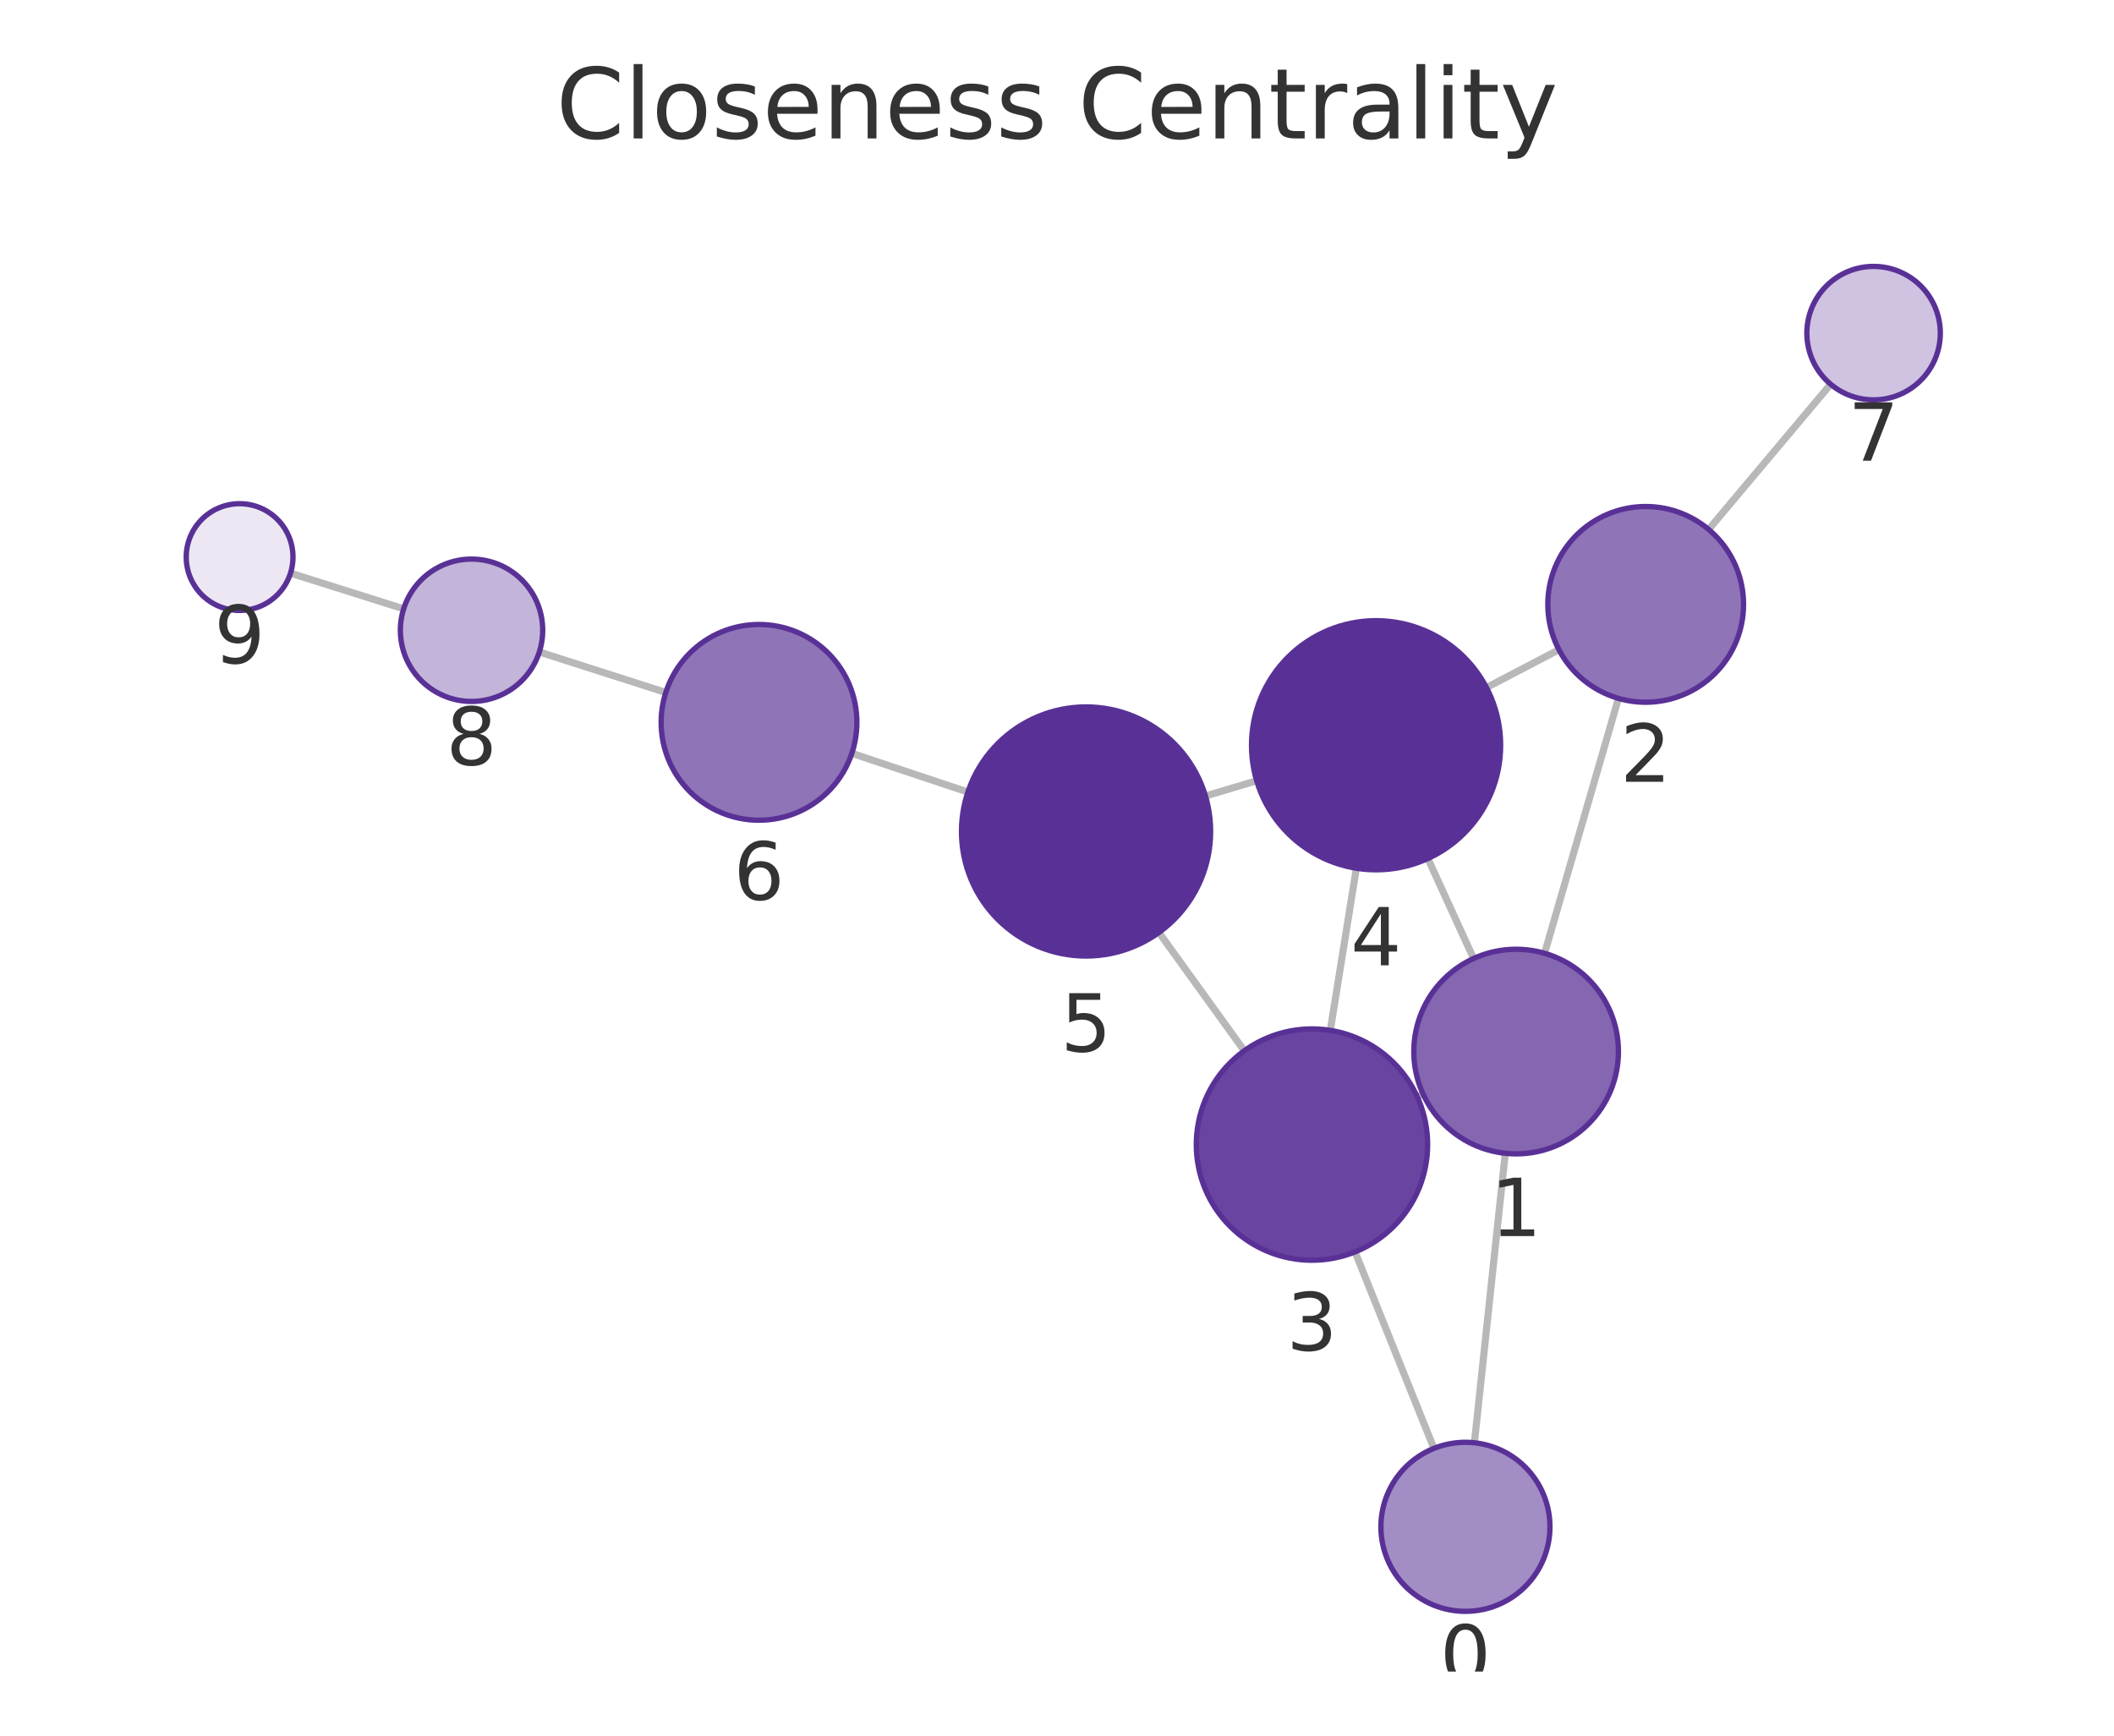
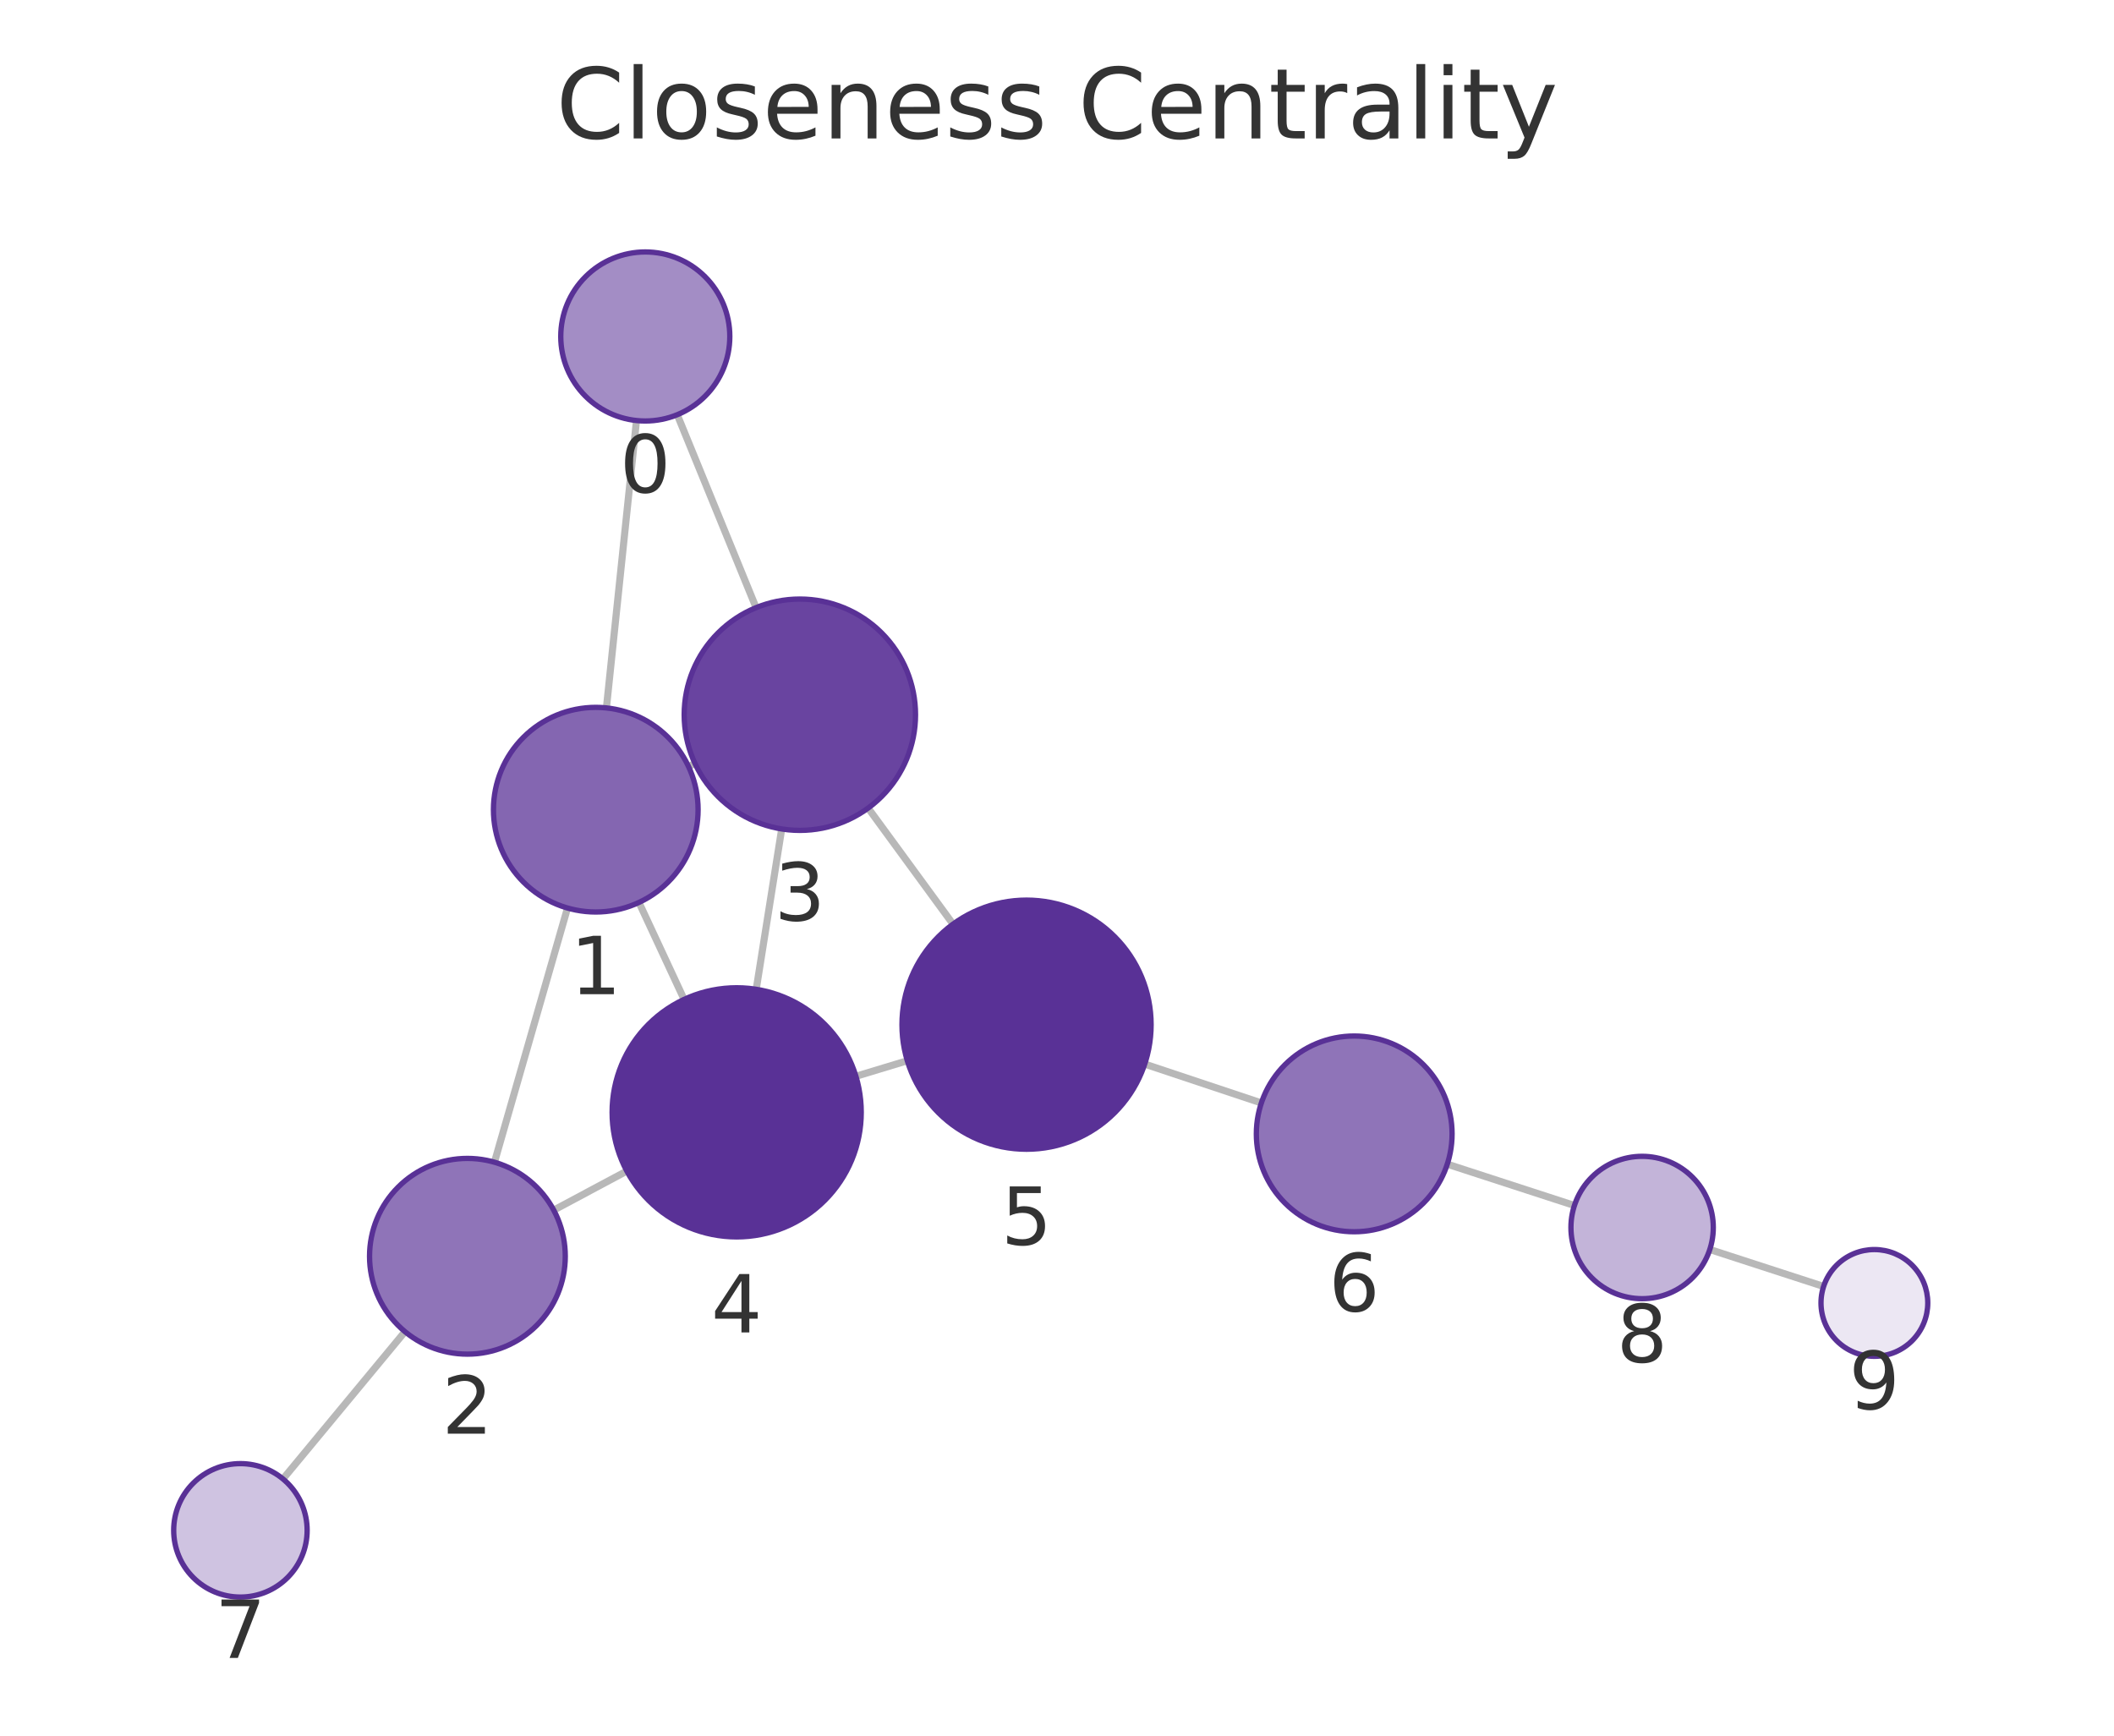
<svg xmlns="http://www.w3.org/2000/svg" xmlns:xlink="http://www.w3.org/1999/xlink" width="237.6pt" height="195.078pt" viewBox="0 0 237.6 195.078" version="1.1">
  <defs>
    <style type="text/css">*{stroke-linejoin: round; stroke-linecap: butt}</style>
  </defs>
  <g id="figure_1">
    <g id="patch_1">
      <path d="M 0 195.078  L 237.6 195.078  L 237.6 0  L 0 0  L 0 195.078  z " style="fill: none" />
    </g>
    <g id="axes_1">
      <g id="patch_2">
        <path d="M 7.2 187.878  L 230.4 187.878  L 230.4 21.558  L 7.2 21.558  L 7.2 187.878  z " style="fill: none" />
      </g>
      <g id="EdgeCollection_1">
-         <path d="M 165.713 162.16  L 169.183 129.625  " clip-path="url(#p7658e4f506)" style="fill: #b8b8b8; stroke: #b8b8b8; stroke-width: 0.8" />
-         <path d="M 161.165 162.79  L 152.299 140.708  " clip-path="url(#p7658e4f506)" style="fill: #b8b8b8; stroke: #b8b8b8; stroke-width: 0.8" />
-         <path d="M 173.602 107.144  L 181.903 78.494  " clip-path="url(#p7658e4f506)" style="fill: #b8b8b8; stroke: #b8b8b8; stroke-width: 0.8" />
-         <path d="M 159.937 122.958  L 159.286 123.254  " clip-path="url(#p7658e4f506)" style="fill: #b8b8b8; stroke: #b8b8b8; stroke-width: 0.8" />
-         <path d="M 165.621 107.731  L 160.483 96.495  " clip-path="url(#p7658e4f506)" style="fill: #b8b8b8; stroke: #b8b8b8; stroke-width: 0.8" />
-         <path d="M 175.215 73.023  L 167.07 77.279  " clip-path="url(#p7658e4f506)" style="fill: #b8b8b8; stroke: #b8b8b8; stroke-width: 0.8" />
-         <path d="M 192.04 59.507  L 205.754 43.185  " clip-path="url(#p7658e4f506)" style="fill: #b8b8b8; stroke: #b8b8b8; stroke-width: 0.8" />
-         <path d="M 149.517 115.808  L 152.443 97.585  " clip-path="url(#p7658e4f506)" style="fill: #b8b8b8; stroke: #b8b8b8; stroke-width: 0.8" />
-         <path d="M 139.849 118.102  L 130.256 104.807  " clip-path="url(#p7658e4f506)" style="fill: #b8b8b8; stroke: #b8b8b8; stroke-width: 0.8" />
-         <path d="M 141.243 87.752  L 135.484 89.464  " clip-path="url(#p7658e4f506)" style="fill: #b8b8b8; stroke: #b8b8b8; stroke-width: 0.8" />
-         <path d="M 108.784 89.022  L 95.741 84.67  " clip-path="url(#p7658e4f506)" style="fill: #b8b8b8; stroke: #b8b8b8; stroke-width: 0.8" />
-         <path d="M 74.831 77.832  L 60.617 73.279  " clip-path="url(#p7658e4f506)" style="fill: #b8b8b8; stroke: #b8b8b8; stroke-width: 0.8" />
-         <path d="M 45.369 68.43  L 32.652 64.418  " clip-path="url(#p7658e4f506)" style="fill: #b8b8b8; stroke: #b8b8b8; stroke-width: 0.8" />
+         <path d="M 71.537 47.267  L 68.157 79.567  " clip-path="url(#pd6e37c65d2)" style="fill: #b8b8b8; stroke: #b8b8b8; stroke-width: 0.8" />
+         <path d="M 76.119 46.612  L 84.98 68.297  " clip-path="url(#pd6e37c65d2)" style="fill: #b8b8b8; stroke: #b8b8b8; stroke-width: 0.8" />
+         <path d="M 63.784 102.057  L 55.573 130.627  " clip-path="url(#pd6e37c65d2)" style="fill: #b8b8b8; stroke: #b8b8b8; stroke-width: 0.8" />
+         <path d="M 77.387 86.153  L 78.112 85.815  " clip-path="url(#pd6e37c65d2)" style="fill: #b8b8b8; stroke: #b8b8b8; stroke-width: 0.8" />
+         <path d="M 71.815 101.43  L 76.889 112.328  " clip-path="url(#pd6e37c65d2)" style="fill: #b8b8b8; stroke: #b8b8b8; stroke-width: 0.8" />
+         <path d="M 62.235 136.013  L 70.451 131.62  " clip-path="url(#pd6e37c65d2)" style="fill: #b8b8b8; stroke: #b8b8b8; stroke-width: 0.8" />
+         <path d="M 45.518 149.67  L 31.805 166.227  " clip-path="url(#pd6e37c65d2)" style="fill: #b8b8b8; stroke: #b8b8b8; stroke-width: 0.8" />
+         <path d="M 87.858 93.17  L 84.994 111.193  " clip-path="url(#pd6e37c65d2)" style="fill: #b8b8b8; stroke: #b8b8b8; stroke-width: 0.8" />
+         <path d="M 97.572 90.824  L 107.113 103.869  " clip-path="url(#pd6e37c65d2)" style="fill: #b8b8b8; stroke: #b8b8b8; stroke-width: 0.8" />
+         <path d="M 96.199 120.968  L 101.976 119.221  " clip-path="url(#pd6e37c65d2)" style="fill: #b8b8b8; stroke: #b8b8b8; stroke-width: 0.8" />
+         <path d="M 128.659 119.596  L 141.769 123.965  " clip-path="url(#pd6e37c65d2)" style="fill: #b8b8b8; stroke: #b8b8b8; stroke-width: 0.8" />
+         <path d="M 162.666 130.845  L 176.955 135.491  " clip-path="url(#pd6e37c65d2)" style="fill: #b8b8b8; stroke: #b8b8b8; stroke-width: 0.8" />
+         <path d="M 192.172 140.436  L 204.963 144.59  " clip-path="url(#pd6e37c65d2)" style="fill: #b8b8b8; stroke: #b8b8b8; stroke-width: 0.8" />
      </g>
      <g id="VertexCollection_1">
-         <path d="M 164.705 181.106  C 167.224 181.106 169.641 180.105 171.423 178.324  C 173.204 176.542 174.205 174.126 174.205 171.606  C 174.205 169.087 173.204 166.67 171.423 164.889  C 169.641 163.107 167.224 162.106 164.705 162.106  C 162.186 162.106 159.769 163.107 157.987 164.889  C 156.206 166.67 155.205 169.087 155.205 171.606  C 155.205 174.126 156.206 176.542 157.987 178.324  C 159.769 180.105 162.186 181.106 164.705 181.106  z " clip-path="url(#p7658e4f506)" style="fill: #a38dc5; stroke: #593196; stroke-width: 0.6" />
-         <path d="M 170.402 129.69  C 173.452 129.69 176.377 128.478 178.534 126.322  C 180.691 124.165 181.902 121.24 181.902 118.19  C 181.902 115.14 180.691 112.215 178.534 110.058  C 176.377 107.902 173.452 106.69 170.402 106.69  C 167.352 106.69 164.427 107.902 162.271 110.058  C 160.114 112.215 158.902 115.14 158.902 118.19  C 158.902 121.24 160.114 124.165 162.271 126.322  C 164.427 128.478 167.352 129.69 170.402 129.69  z " clip-path="url(#p7658e4f506)" style="fill: #8466b1; stroke: #593196; stroke-width: 0.6" />
-         <path d="M 184.964 78.929  C 187.881 78.929 190.679 77.77 192.742 75.707  C 194.805 73.644 195.964 70.846 195.964 67.929  C 195.964 65.011 194.805 62.213 192.742 60.15  C 190.679 58.088 187.881 56.929 184.964 56.929  C 182.047 56.929 179.249 58.088 177.186 60.15  C 175.123 62.213 173.964 65.011 173.964 67.929  C 173.964 70.846 175.123 73.644 177.186 75.707  C 179.249 77.77 182.047 78.929 184.964 78.929  z " clip-path="url(#p7658e4f506)" style="fill: #8f74b8; stroke: #593196; stroke-width: 0.6" />
-         <path d="M 147.456 141.644  C 150.903 141.644 154.21 140.274 156.648 137.836  C 159.086 135.398 160.456 132.092 160.456 128.644  C 160.456 125.196 159.086 121.889 156.648 119.452  C 154.21 117.014 150.903 115.644 147.456 115.644  C 144.008 115.644 140.701 117.014 138.263 119.452  C 135.825 121.889 134.456 125.196 134.456 128.644  C 134.456 132.092 135.825 135.398 138.263 137.836  C 140.701 140.274 144.008 141.644 147.456 141.644  z " clip-path="url(#p7658e4f506)" style="fill: #6944a0; stroke: #593196; stroke-width: 0.6" />
-         <path d="M 154.662 97.762  C 158.375 97.762 161.936 96.287 164.562 93.662  C 167.187 91.037 168.662 87.475 168.662 83.762  C 168.662 80.05 167.187 76.488 164.562 73.863  C 161.936 71.238 158.375 69.762 154.662 69.762  C 150.949 69.762 147.388 71.238 144.763 73.863  C 142.137 76.488 140.662 80.05 140.662 83.762  C 140.662 87.475 142.137 91.037 144.763 93.662  C 147.388 96.287 150.949 97.762 154.662 97.762  z " clip-path="url(#p7658e4f506)" style="fill: #593196; stroke: #593196; stroke-width: 0.6" />
-         <path d="M 122.065 107.454  C 125.777 107.454 129.339 105.979 131.964 103.353  C 134.59 100.728 136.065 97.167 136.065 93.454  C 136.065 89.741 134.59 86.18 131.964 83.554  C 129.339 80.929 125.777 79.454 122.065 79.454  C 118.352 79.454 114.791 80.929 112.165 83.554  C 109.54 86.18 108.065 89.741 108.065 93.454  C 108.065 97.167 109.54 100.728 112.165 103.353  C 114.791 105.979 118.352 107.454 122.065 107.454  z " clip-path="url(#p7658e4f506)" style="fill: #593196; stroke: #593196; stroke-width: 0.6" />
-         <path d="M 85.307 92.188  C 88.224 92.188 91.022 91.029 93.085 88.967  C 95.148 86.904 96.307 84.106 96.307 81.188  C 96.307 78.271 95.148 75.473 93.085 73.41  C 91.022 71.347 88.224 70.188 85.307 70.188  C 82.389 70.188 79.591 71.347 77.528 73.41  C 75.466 75.473 74.307 78.271 74.307 81.188  C 74.307 84.106 75.466 86.904 77.528 88.967  C 79.591 91.029 82.389 92.188 85.307 92.188  z " clip-path="url(#p7658e4f506)" style="fill: #8f74b8; stroke: #593196; stroke-width: 0.6" />
-         <path d="M 210.579 44.943  C 212.568 44.943 214.476 44.153 215.883 42.746  C 217.289 41.34 218.079 39.432 218.079 37.443  C 218.079 35.454 217.289 33.546 215.883 32.14  C 214.476 30.733 212.568 29.943 210.579 29.943  C 208.59 29.943 206.682 30.733 205.276 32.14  C 203.869 33.546 203.079 35.454 203.079 37.443  C 203.079 39.432 203.869 41.34 205.276 42.746  C 206.682 44.153 208.59 44.943 210.579 44.943  z " clip-path="url(#p7658e4f506)" style="fill: #cfc3e1; stroke: #593196; stroke-width: 0.6" />
-         <path d="M 52.998 78.838  C 55.12 78.838 57.155 77.995 58.655 76.495  C 60.155 74.994 60.998 72.959 60.998 70.838  C 60.998 68.716 60.155 66.681 58.655 65.181  C 57.155 63.681 55.12 62.838 52.998 62.838  C 50.876 62.838 48.841 63.681 47.341 65.181  C 45.841 66.681 44.998 68.716 44.998 70.838  C 44.998 72.959 45.841 74.994 47.341 76.495  C 48.841 77.995 50.876 78.838 52.998 78.838  z " clip-path="url(#p7658e4f506)" style="fill: #c3b4d9; stroke: #593196; stroke-width: 0.6" />
-         <path d="M 26.93 68.612  C 28.522 68.612 30.048 67.98 31.173 66.855  C 32.298 65.73 32.93 64.204 32.93 62.612  C 32.93 61.021 32.298 59.495 31.173 58.37  C 30.048 57.245 28.522 56.612 26.93 56.612  C 25.339 56.612 23.813 57.245 22.688 58.37  C 21.563 59.495 20.93 61.021 20.93 62.612  C 20.93 64.204 21.563 65.73 22.688 66.855  C 23.813 67.98 25.339 68.612 26.93 68.612  z " clip-path="url(#p7658e4f506)" style="fill: #ece7f3; stroke: #593196; stroke-width: 0.6" />
+         <path d="M 72.526 47.318  C 75.045 47.318 77.462 46.317 79.243 44.536  C 81.025 42.754 82.026 40.338 82.026 37.818  C 82.026 35.299 81.025 32.882 79.243 31.101  C 77.462 29.319 75.045 28.318 72.526 28.318  C 70.006 28.318 67.59 29.319 65.808 31.101  C 64.027 32.882 63.026 35.299 63.026 37.818  C 63.026 40.338 64.027 42.754 65.808 44.536  C 67.59 46.317 70.006 47.318 72.526 47.318  z " clip-path="url(#pd6e37c65d2)" style="fill: #a38dc5; stroke: #593196; stroke-width: 0.6" />
+         <path d="M 66.961 102.504  C 70.011 102.504 72.936 101.293 75.092 99.136  C 77.249 96.98 78.461 94.054 78.461 91.004  C 78.461 87.955 77.249 85.029 75.092 82.873  C 72.936 80.716 70.011 79.504 66.961 79.504  C 63.911 79.504 60.986 80.716 58.829 82.873  C 56.672 85.029 55.461 87.955 55.461 91.004  C 55.461 94.054 56.672 96.98 58.829 99.136  C 60.986 101.293 63.911 102.504 66.961 102.504  z " clip-path="url(#pd6e37c65d2)" style="fill: #8466b1; stroke: #593196; stroke-width: 0.6" />
+         <path d="M 52.534 152.199  C 55.452 152.199 58.25 151.04 60.312 148.977  C 62.375 146.914 63.534 144.116 63.534 141.199  C 63.534 138.281 62.375 135.483 60.312 133.42  C 58.25 131.358 55.452 130.199 52.534 130.199  C 49.617 130.199 46.819 131.358 44.756 133.42  C 42.693 135.483 41.534 138.281 41.534 141.199  C 41.534 144.116 42.693 146.914 44.756 148.977  C 46.819 151.04 49.617 152.199 52.534 152.199  z " clip-path="url(#pd6e37c65d2)" style="fill: #8f74b8; stroke: #593196; stroke-width: 0.6" />
+         <path d="M 89.898 93.331  C 93.346 93.331 96.652 91.961 99.09 89.523  C 101.528 87.085 102.898 83.778 102.898 80.331  C 102.898 76.883 101.528 73.576 99.09 71.138  C 96.652 68.7 93.346 67.331 89.898 67.331  C 86.45 67.331 83.143 68.7 80.706 71.138  C 78.268 73.576 76.898 76.883 76.898 80.331  C 76.898 83.778 78.268 87.085 80.706 89.523  C 83.143 91.961 86.45 93.331 89.898 93.331  z " clip-path="url(#pd6e37c65d2)" style="fill: #6944a0; stroke: #593196; stroke-width: 0.6" />
+         <path d="M 82.798 139.02  C 86.51 139.02 90.072 137.545 92.697 134.919  C 95.322 132.294 96.798 128.733 96.798 125.02  C 96.798 121.307 95.322 117.746 92.697 115.12  C 90.072 112.495 86.51 111.02 82.798 111.02  C 79.085 111.02 75.523 112.495 72.898 115.12  C 70.273 117.746 68.798 121.307 68.798 125.02  C 68.798 128.733 70.273 132.294 72.898 134.919  C 75.523 137.545 79.085 139.02 82.798 139.02  z " clip-path="url(#pd6e37c65d2)" style="fill: #593196; stroke: #593196; stroke-width: 0.6" />
+         <path d="M 115.377 129.169  C 119.09 129.169 122.652 127.694 125.277 125.069  C 127.902 122.444 129.377 118.882 129.377 115.169  C 129.377 111.457 127.902 107.895 125.277 105.27  C 122.652 102.645 119.09 101.169 115.377 101.169  C 111.665 101.169 108.103 102.645 105.478 105.27  C 102.853 107.895 101.377 111.457 101.377 115.169  C 101.377 118.882 102.853 122.444 105.478 125.069  C 108.103 127.694 111.665 129.169 115.377 129.169  z " clip-path="url(#pd6e37c65d2)" style="fill: #593196; stroke: #593196; stroke-width: 0.6" />
+         <path d="M 152.205 138.443  C 155.122 138.443 157.92 137.284 159.983 135.222  C 162.046 133.159 163.205 130.361 163.205 127.443  C 163.205 124.526 162.046 121.728 159.983 119.665  C 157.92 117.602 155.122 116.443 152.205 116.443  C 149.288 116.443 146.49 117.602 144.427 119.665  C 142.364 121.728 141.205 124.526 141.205 127.443  C 141.205 130.361 142.364 133.159 144.427 135.222  C 146.49 137.284 149.288 138.443 152.205 138.443  z " clip-path="url(#pd6e37c65d2)" style="fill: #8f74b8; stroke: #593196; stroke-width: 0.6" />
+         <path d="M 27.021 179.503  C 29.01 179.503 30.918 178.713 32.324 177.306  C 33.731 175.9 34.521 173.992 34.521 172.003  C 34.521 170.014 33.731 168.106 32.324 166.7  C 30.918 165.293 29.01 164.503 27.021 164.503  C 25.032 164.503 23.124 165.293 21.718 166.7  C 20.311 168.106 19.521 170.014 19.521 172.003  C 19.521 173.992 20.311 175.9 21.718 177.306  C 23.124 178.713 25.032 179.503 27.021 179.503  z " clip-path="url(#pd6e37c65d2)" style="fill: #cfc3e1; stroke: #593196; stroke-width: 0.6" />
+         <path d="M 184.563 145.965  C 186.684 145.965 188.719 145.122 190.22 143.622  C 191.72 142.122 192.563 140.087 192.563 137.965  C 192.563 135.844 191.72 133.809 190.22 132.308  C 188.719 130.808 186.684 129.965 184.563 129.965  C 182.441 129.965 180.406 130.808 178.906 132.308  C 177.406 133.809 176.563 135.844 176.563 137.965  C 176.563 140.087 177.406 142.122 178.906 143.622  C 180.406 145.122 182.441 145.965 184.563 145.965  z " clip-path="url(#pd6e37c65d2)" style="fill: #c3b4d9; stroke: #593196; stroke-width: 0.6" />
+         <path d="M 210.669 152.443  C 212.261 152.443 213.787 151.811 214.912 150.685  C 216.037 149.56 216.669 148.034 216.669 146.443  C 216.669 144.852 216.037 143.325 214.912 142.2  C 213.787 141.075 212.261 140.443 210.669 140.443  C 209.078 140.443 207.552 141.075 206.427 142.2  C 205.302 143.325 204.669 144.852 204.669 146.443  C 204.669 148.034 205.302 149.56 206.427 150.685  C 207.552 151.811 209.078 152.443 210.669 152.443  z " clip-path="url(#pd6e37c65d2)" style="fill: #ece7f3; stroke: #593196; stroke-width: 0.6" />
      </g>
      <g id="text_1">
-         <g clip-path="url(#p7658e4f506)">
-           <g style="fill: #333333" transform="translate(161.8419 189.1441) scale(0.09 -0.09)">
+         <g clip-path="url(#pd6e37c65d2)">
+           <g style="fill: #333333" transform="translate(69.66268 55.35612) scale(0.09 -0.09)">
            <defs>
              <path id="DejaVuSans-13" d="M 2034 4250  Q 1547 4250 1301 3770  Q 1056 3291 1056 2328  Q 1056 1369 1301 889  Q 1547 409 2034 409  Q 2525 409 2770 889  Q 3016 1369 3016 2328  Q 3016 3291 2770 3770  Q 2525 4250 2034 4250  z M 2034 4750  Q 2819 4750 3233 4129  Q 3647 3509 3647 2328  Q 3647 1150 3233 529  Q 2819 -91 2034 -91  Q 1250 -91 836 529  Q 422 1150 422 2328  Q 422 3509 836 4129  Q 1250 4750 2034 4750  z " transform="scale(0.015625)" />
            </defs>
            <use xlink:href="#DejaVuSans-13" />
          </g>
        </g>
      </g>
      <g id="text_2">
-         <g clip-path="url(#p7658e4f506)">
-           <g style="fill: #333333" transform="translate(167.5391 138.9278) scale(0.09 -0.09)">
+         <g clip-path="url(#pd6e37c65d2)">
+           <g style="fill: #333333" transform="translate(64.09762 111.7423) scale(0.09 -0.09)">
            <defs>
              <path id="DejaVuSans-14" d="M 794 531  L 1825 531  L 1825 4091  L 703 3866  L 703 4441  L 1819 4666  L 2450 4666  L 2450 531  L 3481 531  L 3481 0  L 794 0  L 794 531  z " transform="scale(0.015625)" />
            </defs>
            <use xlink:href="#DejaVuSans-14" />
          </g>
        </g>
      </g>
      <g id="text_3">
-         <g clip-path="url(#p7658e4f506)">
-           <g style="fill: #333333" transform="translate(182.1009 87.86656) scale(0.09 -0.09)">
+         <g clip-path="url(#pd6e37c65d2)">
+           <g style="fill: #333333" transform="translate(49.67115 161.1364) scale(0.09 -0.09)">
            <defs>
              <path id="DejaVuSans-15" d="M 1228 531  L 3431 531  L 3431 0  L 469 0  L 469 531  Q 828 903 1448 1529  Q 2069 2156 2228 2338  Q 2531 2678 2651 2914  Q 2772 3150 2772 3378  Q 2772 3750 2511 3984  Q 2250 4219 1831 4219  Q 1534 4219 1204 4116  Q 875 4013 500 3803  L 500 4441  Q 881 4594 1212 4672  Q 1544 4750 1819 4750  Q 2544 4750 2975 4387  Q 3406 4025 3406 3419  Q 3406 3131 3298 2873  Q 3191 2616 2906 2266  Q 2828 2175 2409 1742  Q 1991 1309 1228 531  z " transform="scale(0.015625)" />
            </defs>
            <use xlink:href="#DejaVuSans-15" />
          </g>
        </g>
      </g>
      <g id="text_4">
-         <g clip-path="url(#p7658e4f506)">
-           <g style="fill: #333333" transform="translate(144.5924 151.7818) scale(0.09 -0.09)">
+         <g clip-path="url(#pd6e37c65d2)">
+           <g style="fill: #333333" transform="translate(87.03481 103.4685) scale(0.09 -0.09)">
            <defs>
              <path id="DejaVuSans-16" d="M 2597 2516  Q 3050 2419 3304 2112  Q 3559 1806 3559 1356  Q 3559 666 3084 287  Q 2609 -91 1734 -91  Q 1441 -91 1130 -33  Q 819 25 488 141  L 488 750  Q 750 597 1062 519  Q 1375 441 1716 441  Q 2309 441 2620 675  Q 2931 909 2931 1356  Q 2931 1769 2642 2001  Q 2353 2234 1838 2234  L 1294 2234  L 1294 2753  L 1863 2753  Q 2328 2753 2575 2939  Q 2822 3125 2822 3475  Q 2822 3834 2567 4026  Q 2313 4219 1838 4219  Q 1578 4219 1281 4162  Q 984 4106 628 3988  L 628 4550  Q 988 4650 1302 4700  Q 1616 4750 1894 4750  Q 2613 4750 3031 4423  Q 3450 4097 3450 3541  Q 3450 3153 3228 2886  Q 3006 2619 2597 2516  z " transform="scale(0.015625)" />
            </defs>
            <use xlink:href="#DejaVuSans-16" />
          </g>
        </g>
      </g>
      <g id="text_5">
-         <g clip-path="url(#p7658e4f506)">
-           <g style="fill: #333333" transform="translate(151.7992 108.5003) scale(0.09 -0.09)">
+         <g clip-path="url(#pd6e37c65d2)">
+           <g style="fill: #333333" transform="translate(79.93449 149.7576) scale(0.09 -0.09)">
            <defs>
              <path id="DejaVuSans-17" d="M 2419 4116  L 825 1625  L 2419 1625  L 2419 4116  z M 2253 4666  L 3047 4666  L 3047 1625  L 3713 1625  L 3713 1100  L 3047 1100  L 3047 0  L 2419 0  L 2419 1100  L 313 1100  L 313 1709  L 2253 4666  z " transform="scale(0.015625)" />
            </defs>
            <use xlink:href="#DejaVuSans-17" />
          </g>
        </g>
      </g>
      <g id="text_6">
-         <g clip-path="url(#p7658e4f506)">
-           <g style="fill: #333333" transform="translate(119.2015 118.1917) scale(0.09 -0.09)">
+         <g clip-path="url(#pd6e37c65d2)">
+           <g style="fill: #333333" transform="translate(112.5143 139.9073) scale(0.09 -0.09)">
            <defs>
              <path id="DejaVuSans-18" d="M 691 4666  L 3169 4666  L 3169 4134  L 1269 4134  L 1269 2991  Q 1406 3038 1543 3061  Q 1681 3084 1819 3084  Q 2600 3084 3056 2656  Q 3513 2228 3513 1497  Q 3513 744 3044 326  Q 2575 -91 1722 -91  Q 1428 -91 1123 -41  Q 819 9 494 109  L 494 744  Q 775 591 1075 516  Q 1375 441 1709 441  Q 2250 441 2565 725  Q 2881 1009 2881 1497  Q 2881 1984 2565 2268  Q 2250 2553 1709 2553  Q 1456 2553 1204 2497  Q 953 2441 691 2322  L 691 4666  z " transform="scale(0.015625)" />
            </defs>
            <use xlink:href="#DejaVuSans-18" />
          </g>
        </g>
      </g>
      <g id="text_7">
-         <g clip-path="url(#p7658e4f506)">
-           <g style="fill: #333333" transform="translate(82.44345 101.1263) scale(0.09 -0.09)">
+         <g clip-path="url(#pd6e37c65d2)">
+           <g style="fill: #333333" transform="translate(149.3418 147.3812) scale(0.09 -0.09)">
            <defs>
              <path id="DejaVuSans-19" d="M 2113 2584  Q 1688 2584 1439 2293  Q 1191 2003 1191 1497  Q 1191 994 1439 701  Q 1688 409 2113 409  Q 2538 409 2786 701  Q 3034 994 3034 1497  Q 3034 2003 2786 2293  Q 2538 2584 2113 2584  z M 3366 4563  L 3366 3988  Q 3128 4100 2886 4159  Q 2644 4219 2406 4219  Q 1781 4219 1451 3797  Q 1122 3375 1075 2522  Q 1259 2794 1537 2939  Q 1816 3084 2150 3084  Q 2853 3084 3261 2657  Q 3669 2231 3669 1497  Q 3669 778 3244 343  Q 2819 -91 2113 -91  Q 1303 -91 875 529  Q 447 1150 447 2328  Q 447 3434 972 4092  Q 1497 4750 2381 4750  Q 2619 4750 2861 4703  Q 3103 4656 3366 4563  z " transform="scale(0.015625)" />
            </defs>
            <use xlink:href="#DejaVuSans-19" />
          </g>
        </g>
      </g>
      <g id="text_8">
-         <g clip-path="url(#p7658e4f506)">
-           <g style="fill: #333333" transform="translate(207.7161 51.78102) scale(0.09 -0.09)">
+         <g clip-path="url(#pd6e37c65d2)">
+           <g style="fill: #333333" transform="translate(24.158 186.3409) scale(0.09 -0.09)">
            <defs>
              <path id="DejaVuSans-1a" d="M 525 4666  L 3525 4666  L 3525 4397  L 1831 0  L 1172 0  L 2766 4134  L 525 4134  L 525 4666  z " transform="scale(0.015625)" />
            </defs>
            <use xlink:href="#DejaVuSans-1a" />
          </g>
        </g>
      </g>
      <g id="text_9">
-         <g clip-path="url(#p7658e4f506)">
-           <g style="fill: #333333" transform="translate(50.13486 85.97568) scale(0.09 -0.09)">
+         <g clip-path="url(#pd6e37c65d2)">
+           <g style="fill: #333333" transform="translate(181.6995 153.1031) scale(0.09 -0.09)">
            <defs>
              <path id="DejaVuSans-1b" d="M 2034 2216  Q 1584 2216 1326 1975  Q 1069 1734 1069 1313  Q 1069 891 1326 650  Q 1584 409 2034 409  Q 2484 409 2743 651  Q 3003 894 3003 1313  Q 3003 1734 2745 1975  Q 2488 2216 2034 2216  z M 1403 2484  Q 997 2584 770 2862  Q 544 3141 544 3541  Q 544 4100 942 4425  Q 1341 4750 2034 4750  Q 2731 4750 3128 4425  Q 3525 4100 3525 3541  Q 3525 3141 3298 2862  Q 3072 2584 2669 2484  Q 3125 2378 3379 2068  Q 3634 1759 3634 1313  Q 3634 634 3220 271  Q 2806 -91 2034 -91  Q 1263 -91 848 271  Q 434 634 434 1313  Q 434 1759 690 2068  Q 947 2378 1403 2484  z M 1172 3481  Q 1172 3119 1398 2916  Q 1625 2713 2034 2713  Q 2441 2713 2670 2916  Q 2900 3119 2900 3481  Q 2900 3844 2670 4047  Q 2441 4250 2034 4250  Q 1625 4250 1398 4047  Q 1172 3844 1172 3481  z " transform="scale(0.015625)" />
            </defs>
            <use xlink:href="#DejaVuSans-1b" />
          </g>
        </g>
      </g>
      <g id="text_10">
-         <g clip-path="url(#p7658e4f506)">
-           <g style="fill: #333333" transform="translate(24.0672 74.55028) scale(0.09 -0.09)">
+         <g clip-path="url(#pd6e37c65d2)">
+           <g style="fill: #333333" transform="translate(207.8063 158.3807) scale(0.09 -0.09)">
            <defs>
              <path id="DejaVuSans-1c" d="M 703 97  L 703 672  Q 941 559 1184 500  Q 1428 441 1663 441  Q 2288 441 2617 861  Q 2947 1281 2994 2138  Q 2813 1869 2534 1725  Q 2256 1581 1919 1581  Q 1219 1581 811 2004  Q 403 2428 403 3163  Q 403 3881 828 4315  Q 1253 4750 1959 4750  Q 2769 4750 3195 4129  Q 3622 3509 3622 2328  Q 3622 1225 3098 567  Q 2575 -91 1691 -91  Q 1453 -91 1209 -44  Q 966 3 703 97  z M 1959 2075  Q 2384 2075 2632 2365  Q 2881 2656 2881 3163  Q 2881 3666 2632 3958  Q 2384 4250 1959 4250  Q 1534 4250 1286 3958  Q 1038 3666 1038 3163  Q 1038 2656 1286 2365  Q 1534 2075 1959 2075  z " transform="scale(0.015625)" />
            </defs>
            <use xlink:href="#DejaVuSans-1c" />
          </g>
        </g>
      </g>
      <g id="matplotlib.axis_1" />
      <g id="matplotlib.axis_2" />
      <g id="text_11">
        <g style="fill: #333333" transform="translate(62.5032 15.55828) scale(0.11 -0.11)">
          <defs>
            <path id="DejaVuSans-26" d="M 4122 4306  L 4122 3641  Q 3803 3938 3442 4084  Q 3081 4231 2675 4231  Q 1875 4231 1450 3742  Q 1025 3253 1025 2328  Q 1025 1406 1450 917  Q 1875 428 2675 428  Q 3081 428 3442 575  Q 3803 722 4122 1019  L 4122 359  Q 3791 134 3420 21  Q 3050 -91 2638 -91  Q 1578 -91 968 557  Q 359 1206 359 2328  Q 359 3453 968 4101  Q 1578 4750 2638 4750  Q 3056 4750 3426 4639  Q 3797 4528 4122 4306  z " transform="scale(0.015625)" />
            <path id="DejaVuSans-4f" d="M 603 4863  L 1178 4863  L 1178 0  L 603 0  L 603 4863  z " transform="scale(0.015625)" />
            <path id="DejaVuSans-52" d="M 1959 3097  Q 1497 3097 1228 2736  Q 959 2375 959 1747  Q 959 1119 1226 758  Q 1494 397 1959 397  Q 2419 397 2687 759  Q 2956 1122 2956 1747  Q 2956 2369 2687 2733  Q 2419 3097 1959 3097  z M 1959 3584  Q 2709 3584 3137 3096  Q 3566 2609 3566 1747  Q 3566 888 3137 398  Q 2709 -91 1959 -91  Q 1206 -91 779 398  Q 353 888 353 1747  Q 353 2609 779 3096  Q 1206 3584 1959 3584  z " transform="scale(0.015625)" />
            <path id="DejaVuSans-56" d="M 2834 3397  L 2834 2853  Q 2591 2978 2328 3040  Q 2066 3103 1784 3103  Q 1356 3103 1142 2972  Q 928 2841 928 2578  Q 928 2378 1081 2264  Q 1234 2150 1697 2047  L 1894 2003  Q 2506 1872 2764 1633  Q 3022 1394 3022 966  Q 3022 478 2636 193  Q 2250 -91 1575 -91  Q 1294 -91 989 -36  Q 684 19 347 128  L 347 722  Q 666 556 975 473  Q 1284 391 1588 391  Q 1994 391 2212 530  Q 2431 669 2431 922  Q 2431 1156 2273 1281  Q 2116 1406 1581 1522  L 1381 1569  Q 847 1681 609 1914  Q 372 2147 372 2553  Q 372 3047 722 3315  Q 1072 3584 1716 3584  Q 2034 3584 2315 3537  Q 2597 3491 2834 3397  z " transform="scale(0.015625)" />
            <path id="DejaVuSans-48" d="M 3597 1894  L 3597 1613  L 953 1613  Q 991 1019 1311 708  Q 1631 397 2203 397  Q 2534 397 2845 478  Q 3156 559 3463 722  L 3463 178  Q 3153 47 2828 -22  Q 2503 -91 2169 -91  Q 1331 -91 842 396  Q 353 884 353 1716  Q 353 2575 817 3079  Q 1281 3584 2069 3584  Q 2775 3584 3186 3129  Q 3597 2675 3597 1894  z M 3022 2063  Q 3016 2534 2758 2815  Q 2500 3097 2075 3097  Q 1594 3097 1305 2825  Q 1016 2553 972 2059  L 3022 2063  z " transform="scale(0.015625)" />
            <path id="DejaVuSans-51" d="M 3513 2113  L 3513 0  L 2938 0  L 2938 2094  Q 2938 2591 2744 2837  Q 2550 3084 2163 3084  Q 1697 3084 1428 2787  Q 1159 2491 1159 1978  L 1159 0  L 581 0  L 581 3500  L 1159 3500  L 1159 2956  Q 1366 3272 1645 3428  Q 1925 3584 2291 3584  Q 2894 3584 3203 3211  Q 3513 2838 3513 2113  z " transform="scale(0.015625)" />
            <path id="DejaVuSans-3" transform="scale(0.015625)" />
            <path id="DejaVuSans-57" d="M 1172 4494  L 1172 3500  L 2356 3500  L 2356 3053  L 1172 3053  L 1172 1153  Q 1172 725 1289 603  Q 1406 481 1766 481  L 2356 481  L 2356 0  L 1766 0  Q 1100 0 847 248  Q 594 497 594 1153  L 594 3053  L 172 3053  L 172 3500  L 594 3500  L 594 4494  L 1172 4494  z " transform="scale(0.015625)" />
            <path id="DejaVuSans-55" d="M 2631 2963  Q 2534 3019 2420 3045  Q 2306 3072 2169 3072  Q 1681 3072 1420 2755  Q 1159 2438 1159 1844  L 1159 0  L 581 0  L 581 3500  L 1159 3500  L 1159 2956  Q 1341 3275 1631 3429  Q 1922 3584 2338 3584  Q 2397 3584 2469 3576  Q 2541 3569 2628 3553  L 2631 2963  z " transform="scale(0.015625)" />
            <path id="DejaVuSans-44" d="M 2194 1759  Q 1497 1759 1228 1600  Q 959 1441 959 1056  Q 959 750 1161 570  Q 1363 391 1709 391  Q 2188 391 2477 730  Q 2766 1069 2766 1631  L 2766 1759  L 2194 1759  z M 3341 1997  L 3341 0  L 2766 0  L 2766 531  Q 2569 213 2275 61  Q 1981 -91 1556 -91  Q 1019 -91 701 211  Q 384 513 384 1019  Q 384 1609 779 1909  Q 1175 2209 1959 2209  L 2766 2209  L 2766 2266  Q 2766 2663 2505 2880  Q 2244 3097 1772 3097  Q 1472 3097 1187 3025  Q 903 2953 641 2809  L 641 3341  Q 956 3463 1253 3523  Q 1550 3584 1831 3584  Q 2591 3584 2966 3190  Q 3341 2797 3341 1997  z " transform="scale(0.015625)" />
            <path id="DejaVuSans-4c" d="M 603 3500  L 1178 3500  L 1178 0  L 603 0  L 603 3500  z M 603 4863  L 1178 4863  L 1178 4134  L 603 4134  L 603 4863  z " transform="scale(0.015625)" />
            <path id="DejaVuSans-5c" d="M 2059 -325  Q 1816 -950 1584 -1140  Q 1353 -1331 966 -1331  L 506 -1331  L 506 -850  L 844 -850  Q 1081 -850 1212 -737  Q 1344 -625 1503 -206  L 1606 56  L 191 3500  L 800 3500  L 1894 763  L 2988 3500  L 3597 3500  L 2059 -325  z " transform="scale(0.015625)" />
          </defs>
          <use xlink:href="#DejaVuSans-26" />
          <use xlink:href="#DejaVuSans-4f" transform="translate(69.82812 0)" />
          <use xlink:href="#DejaVuSans-52" transform="translate(97.60938 0)" />
          <use xlink:href="#DejaVuSans-56" transform="translate(158.7969 0)" />
          <use xlink:href="#DejaVuSans-48" transform="translate(210.8906 0)" />
          <use xlink:href="#DejaVuSans-51" transform="translate(272.4219 0)" />
          <use xlink:href="#DejaVuSans-48" transform="translate(335.7969 0)" />
          <use xlink:href="#DejaVuSans-56" transform="translate(397.3281 0)" />
          <use xlink:href="#DejaVuSans-56" transform="translate(449.4219 0)" />
          <use xlink:href="#DejaVuSans-3" transform="translate(501.5156 0)" />
          <use xlink:href="#DejaVuSans-26" transform="translate(533.2969 0)" />
          <use xlink:href="#DejaVuSans-48" transform="translate(603.125 0)" />
          <use xlink:href="#DejaVuSans-51" transform="translate(664.6562 0)" />
          <use xlink:href="#DejaVuSans-57" transform="translate(728.0312 0)" />
          <use xlink:href="#DejaVuSans-55" transform="translate(767.2344 0)" />
          <use xlink:href="#DejaVuSans-44" transform="translate(808.3438 0)" />
          <use xlink:href="#DejaVuSans-4f" transform="translate(869.625 0)" />
          <use xlink:href="#DejaVuSans-4c" transform="translate(897.4062 0)" />
          <use xlink:href="#DejaVuSans-57" transform="translate(925.1875 0)" />
          <use xlink:href="#DejaVuSans-5c" transform="translate(964.3906 0)" />
        </g>
      </g>
    </g>
  </g>
  <defs>
-     <clipPath id="p7658e4f506">
+     <clipPath id="pd6e37c65d2">
      <rect x="7.2" y="21.558" width="223.2" height="166.32" />
    </clipPath>
  </defs>
</svg>
